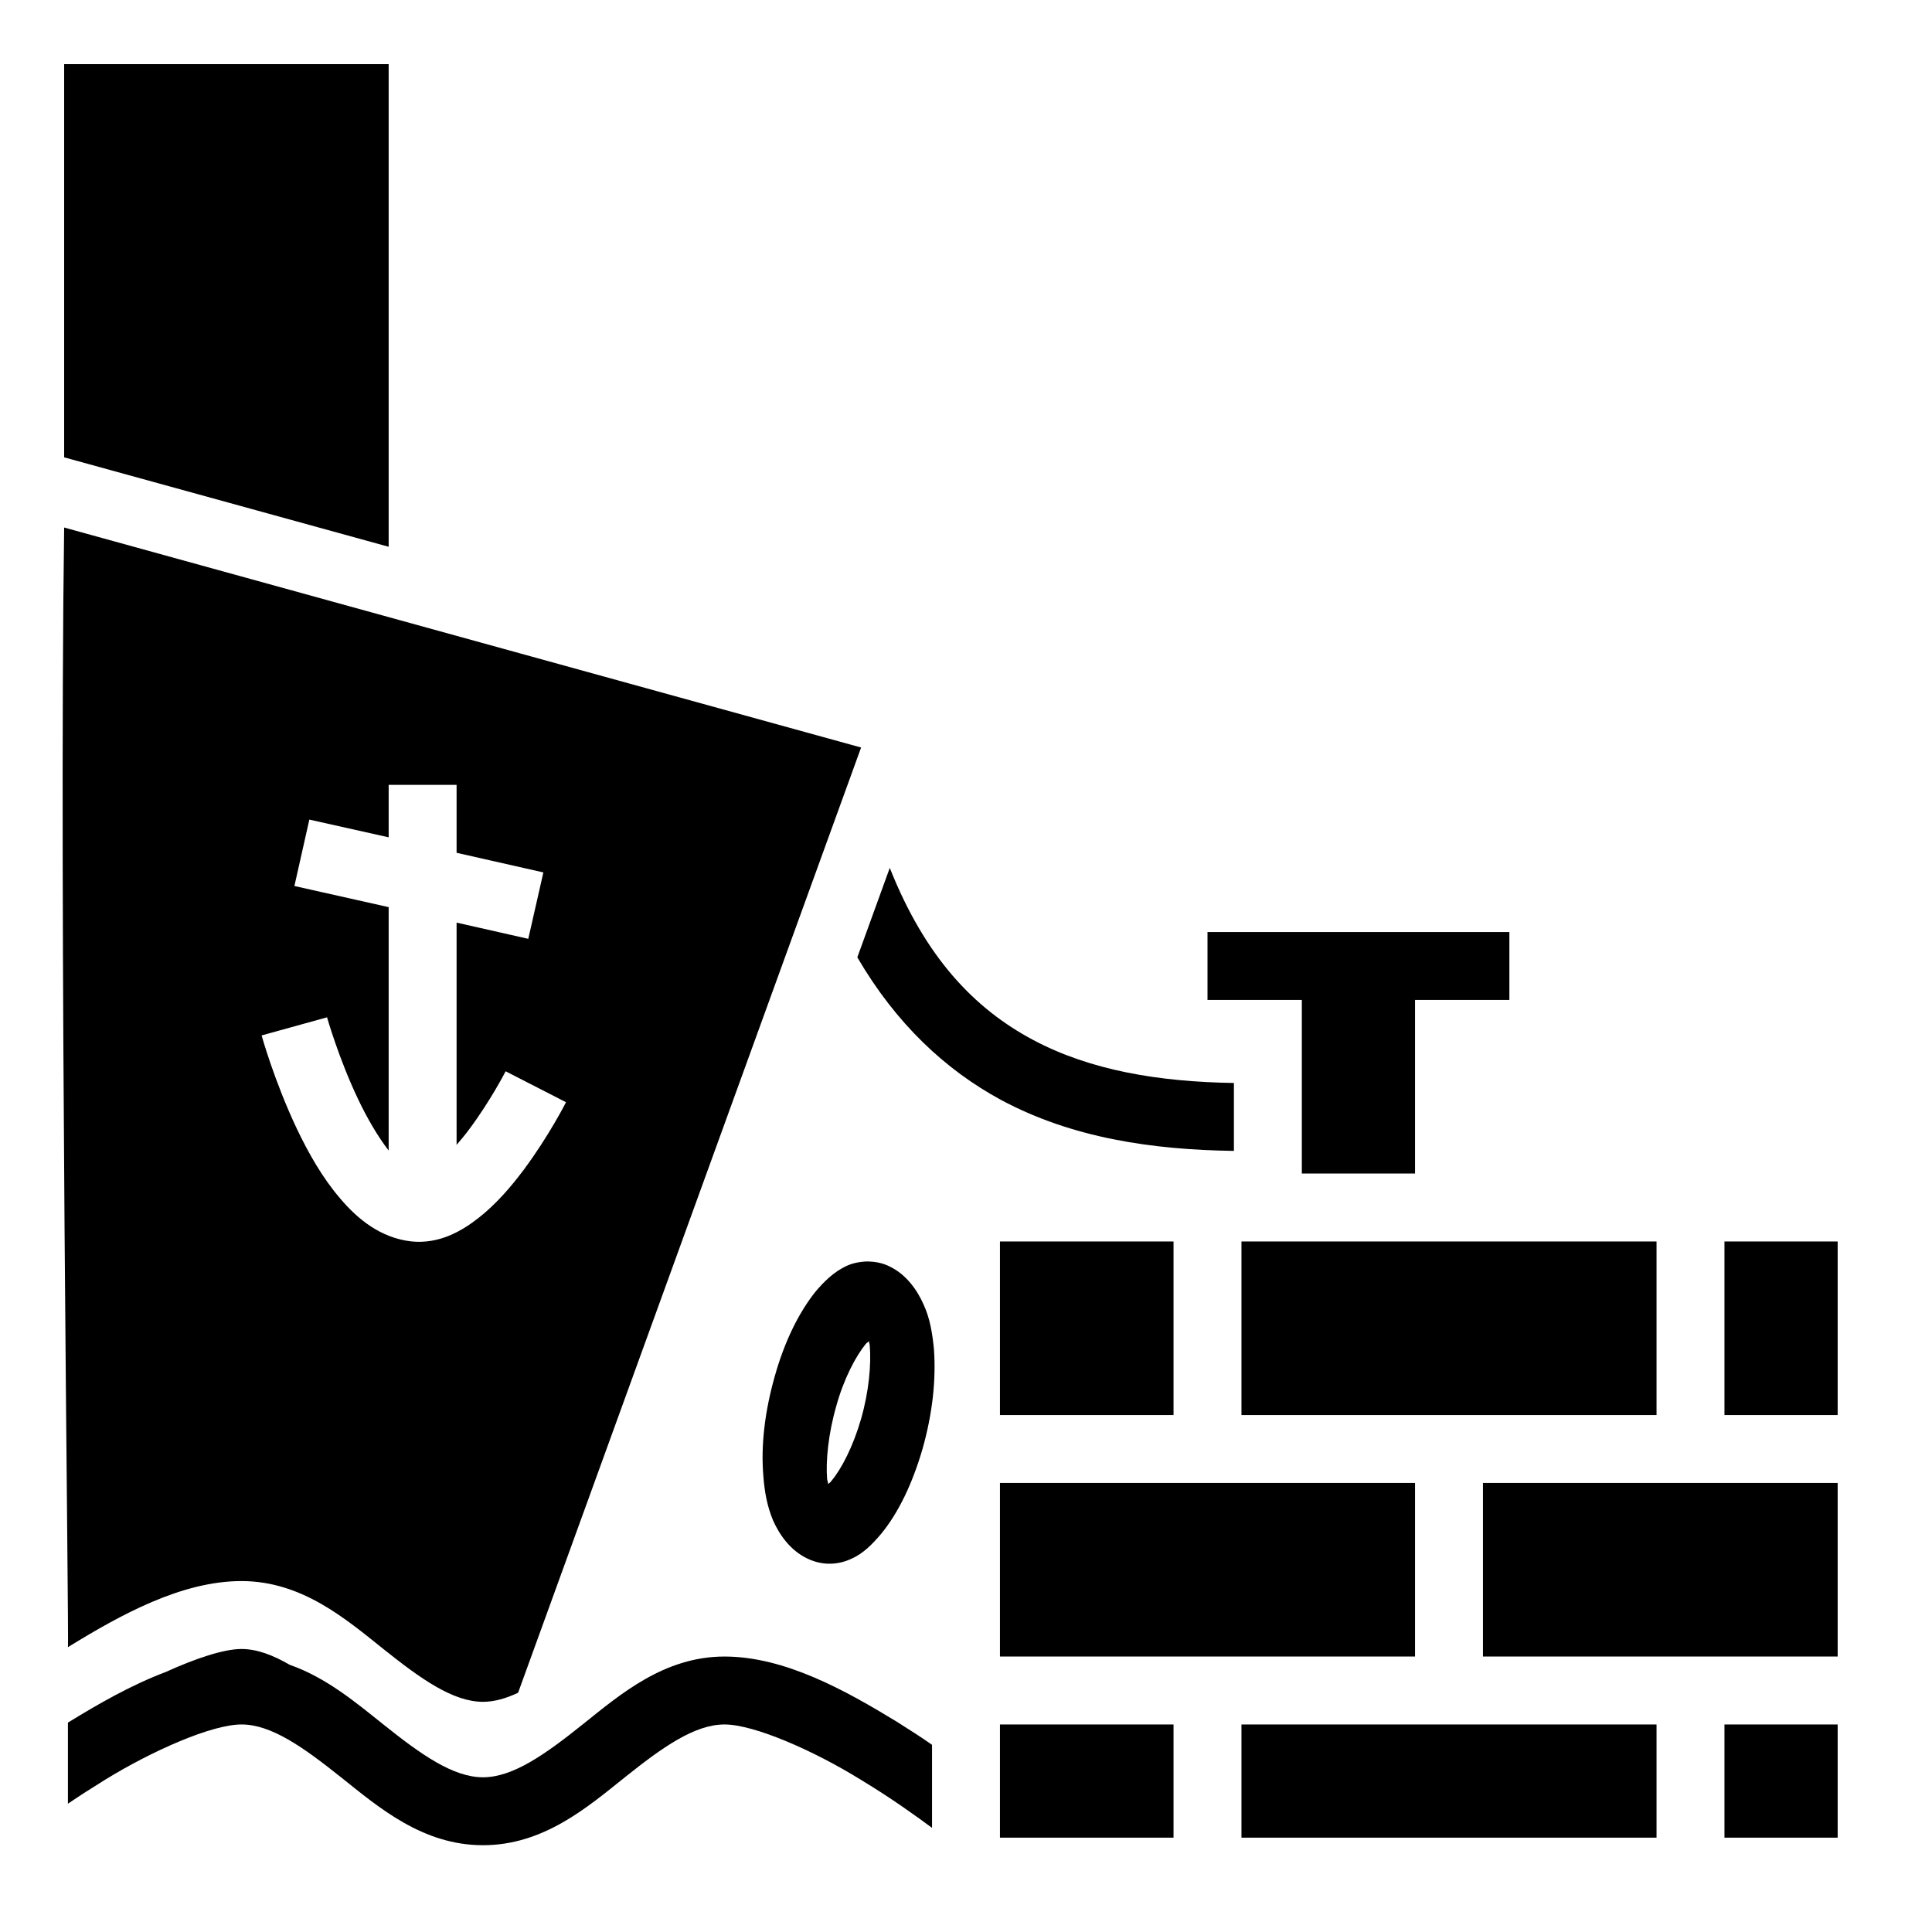
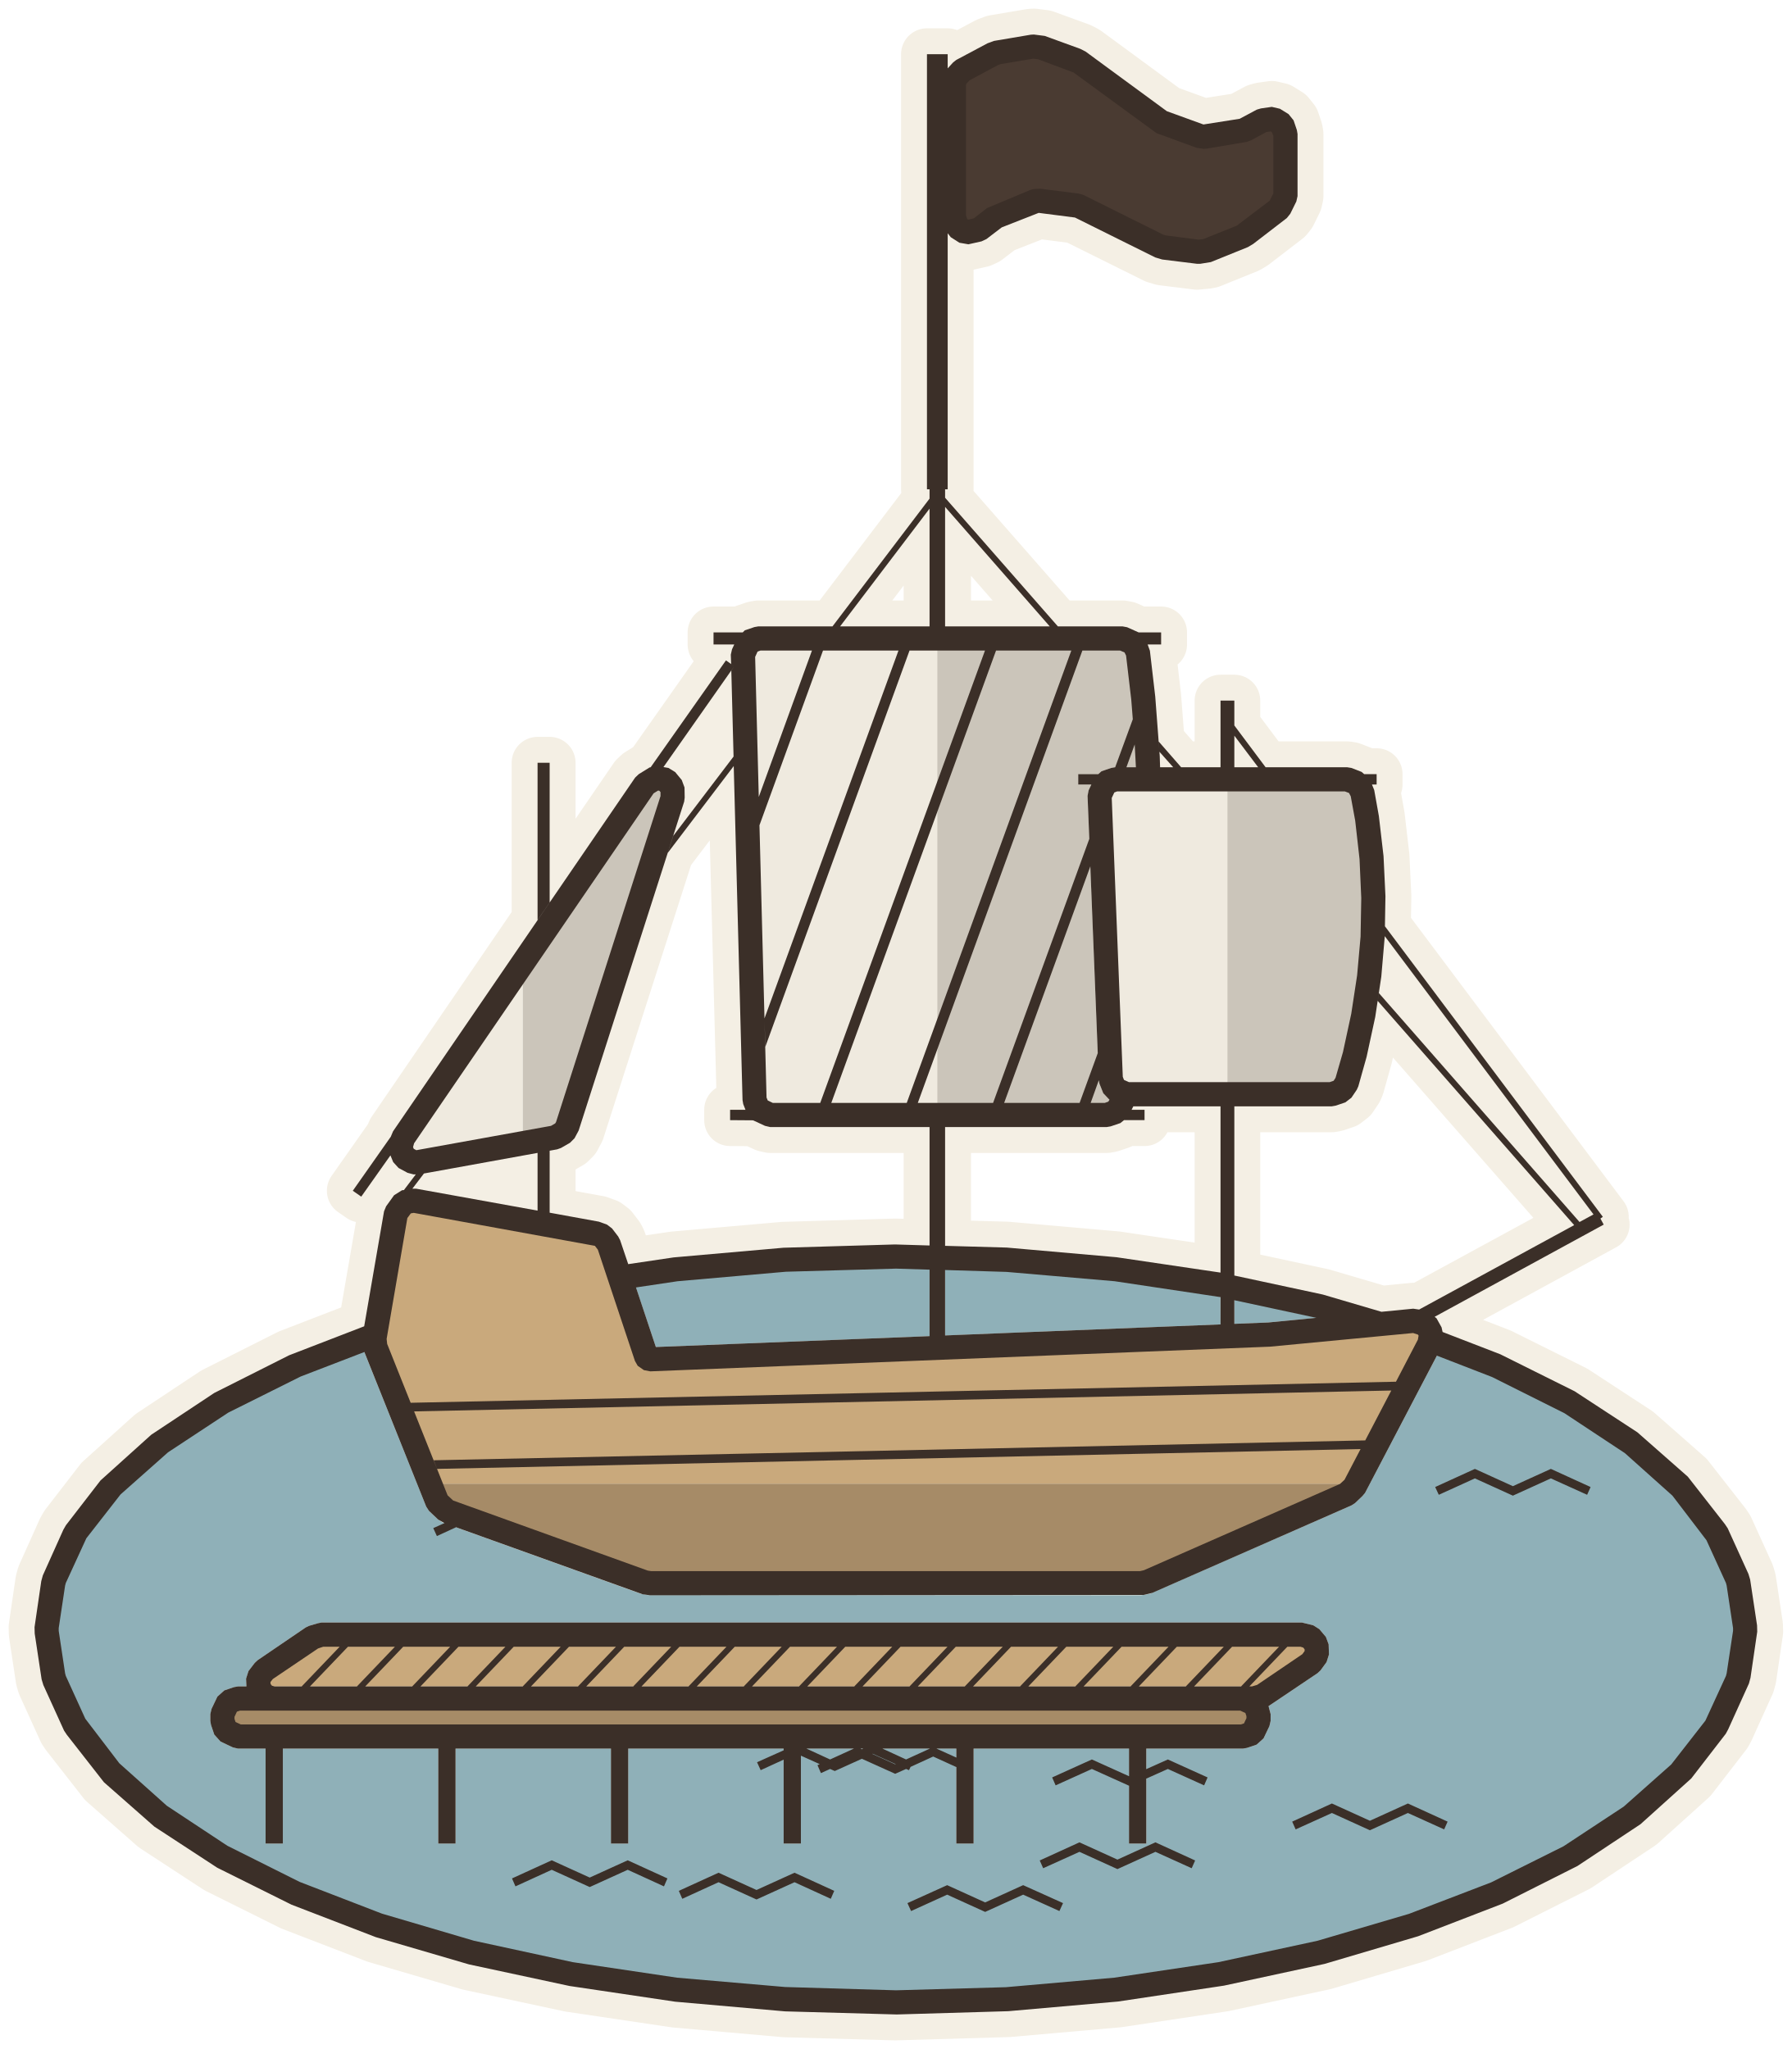
- <svg xmlns="http://www.w3.org/2000/svg" viewBox="0 0 512 512">
-   <path fill="#000" d="M17 17v104.2l86 23.7V17zm0 122.8c-1.4 99.4 1.35 296.5 1 296.7.12 0 .23-.1.35-.2C31.89 428 48.05 419 64 419c15.97 0 27.59 10 37.6 18 10 8 18.5 14 26.4 14 3 0 6.1-.9 9.3-2.4l90.9-250.5zm86 68.2h18v18l23 5.2-4 17.6-19-4.3v58.9c1.2-1.4 2.3-2.7 3.4-4.2 5.6-7.5 9.6-15.3 9.6-15.3l16 8.2s-4.5 8.9-11.2 17.9c-3.3 4.4-7.2 9-11.9 12.7-4.7 3.7-10.6 7-17.8 6.3-8.2-.9-14.33-5.9-19.04-11.5-4.7-5.5-8.35-12-11.36-18.3-6.02-12.7-9.37-24.8-9.37-24.8l17.34-4.8s3.08 10.9 8.28 21.8c2.38 5 5.25 9.9 8.05 13.5v-64.5l-24.98-5.6 3.96-17.6 21.02 4.7zm132.8 22-8.6 23.7c10.2 17.5 23.3 29.8 38.1 37.8 18.8 10.1 40.1 13.2 61.7 13.5v-18c-19.8-.3-38-3.3-53.2-11.4-15.6-8.3-28.6-21.9-38-45.6zm84.2 17v18h25v46h30v-46h25v-18zm-55 82v46h46v-46zm64 0v46h110v-46h-46zm128 0v46h30v-46zm-227.4 5.3c-2 .1-3.9.5-5.5 1.3-3.1 1.5-5.6 3.9-7.9 6.6-4.5 5.6-8.3 13.3-10.9 22.6-2.6 9.2-3.7 18.2-3 26.4.3 4.1 1 8 2.6 11.8 1.7 3.8 4.6 7.9 9 10 4.3 2.1 8.5 1.6 11.7.1 3.2-1.4 5.6-3.9 7.9-6.6 4.6-5.6 8.3-13.3 11-22.6 2.6-9.2 3.6-18.2 3-26.4-.4-4-1-8-2.7-11.7-1.7-3.9-4.6-8-8.9-10.1-2.1-1.1-4.3-1.4-6.3-1.4zm.7 21.1c0 .6.2.7.2 1.3.4 4.7-.2 12-2.3 19.3-2.1 7.3-5.2 13.3-7.9 16.5-.3.5-.5.4-.8.8-.1-.6-.2-.7-.3-1.3-.4-4.7.3-12 2.4-19.3 2-7.3 5.2-13.3 7.8-16.5.4-.5.6-.4.9-.8zM265 393v46h110v-46zm128 0v46h94v-46zM64 437c-4.68 0-12.17 2.5-20.09 6.1-9.03 3.4-17.74 8.4-25.57 13.2-.12.1-.22.1-.34.2V478c2.94-2 6.22-4.1 9.77-6.3C40.26 464 56.1 457 64 457c7.9 0 16.34 6 26.37 14 10.03 8 21.63 18 37.63 18 16 0 27.6-10 37.6-18s18.5-14 26.4-14c7.9 0 23.8 7 36.2 14.7 8.3 5 15 9.9 18.8 12.7v-22c-2.8-2-6-4-9.3-6.1C224.1 448 208 439 192 439c-16 0-27.6 10-37.6 18s-18.5 14-26.4 14c-7.9 0-16.4-6-26.4-14-7.14-5.7-15.08-12.4-24.8-15.8-4.5-2.6-8.72-4.2-12.8-4.2zm201 20v30h46v-30zm64 0v30h110v-30zm128 0v30h30v-30z" />
+ <svg xmlns="http://www.w3.org/2000/svg" viewBox="-18.88 -88.78 103.76 118.68" data-palette="wall:#EFEADF;roof:#D9776B;wood:#C9A97C;earth:#94744F;water:#8FB0B8;flag:#4A3B32;ink:#3B2F28;halo:#F4EFE4">
+   <path data-role="sil" fill="#F4EFE4" stroke="#F4EFE4" stroke-width="3" stroke-linejoin="round" d="M32.95 27.9L39.51 27.71L45.87 27.15L52 26.23L57.83 24.97L63.24 23.37L68.14 21.48L72.47 19.3L76.12 16.88L79.06 14.23L81.06 11.64L81.2 11.38L82.4 8.73L82.49 8.4L82.88 5.73L82.87 5.36L82.47 2.71L82.37 2.38L81.17 -0.26L81.01 -0.5L78.86 -3.25L75.94 -5.82L72.3 -8.2L68 -10.34L64.66 -11.63L64.6 -11.9L64.31 -12.42L64.2 -12.51L73.99 -17.85L73.8 -18.2L73.94 -18.3L61.32 -35.13L61.35 -36.87L61.24 -39.19L60.97 -41.51L60.7 -43.02L60.57 -43.34L60.84 -43.34L60.84 -43.94L60.12 -43.94L59.97 -44.07L59.38 -44.3L59.13 -44.34L54.41 -44.34L52.6 -46.76L52.6 -48.2L51.8 -48.2L51.8 -44.34L49.52 -44.34L48.22 -45.83L48.02 -48.43L47.71 -51.09L47.58 -51.45L48.36 -51.45L48.36 -52.15L47.06 -52.15L46.39 -52.45L46.12 -52.5L42.38 -52.5L35.85 -59.95L35.85 -60.44L36 -60.44L36 -75.27L36.18 -75.04L36.68 -74.72L37.2 -74.63L37.96 -74.8L38.24 -74.93L39.13 -75.61L41.27 -76.45L43.37 -76.18L48.02 -73.87L48.42 -73.75L50.44 -73.5L51.06 -73.56L51.24 -73.6L53.39 -74.47L53.69 -74.65L55.64 -76.15L55.84 -76.4L56.19 -77.11L56.26 -77.42L56.26 -81.02L56.22 -81.25L56.03 -81.81L55.74 -82.17L55.24 -82.48L54.77 -82.59L54.14 -82.5L53.9 -82.43L52.91 -81.9L50.81 -81.57L48.69 -82.34L43.99 -85.79L43.68 -85.95L41.62 -86.7L40.99 -86.78L40.81 -86.77L38.68 -86.41L38.3 -86.27L36.5 -85.31L36.32 -85.17L36 -84.82L36 -85.64L34.8 -85.64L34.8 -60.44L34.95 -60.44L34.95 -59.9L29.33 -52.5L25.04 -52.5L24.81 -52.46L24.25 -52.27L24.13 -52.15L22.44 -52.15L22.44 -51.45L23.64 -51.45L23.51 -51.17L23.44 -50.86L23.46 -50.32L23.16 -50.53L18.8 -44.34L18.74 -44.33L18.11 -43.94L17.9 -43.74L12.95 -36.51L12.95 -44.6L12.25 -44.6L12.25 -35.49L3.88 -23.25L3.75 -22.94L1.55 -19.81L2.04 -19.47L3.73 -21.86L3.89 -21.47L4.2 -21.13L4.72 -20.85L5.06 -20.76L5.2 -20.76L4.51 -19.85L4.4 -19.84L3.94 -19.55L3.48 -18.91L3.36 -18.62L2.21 -11.96L-2.14 -10.28L-6.47 -8.1L-10.12 -5.68L-13.06 -3.03L-15.06 -0.44L-15.21 -0.18L-16.4 2.47L-16.49 2.8L-16.88 5.47L-16.87 5.84L-16.47 8.49L-16.37 8.82L-15.17 11.46L-15.01 11.7L-12.86 14.45L-9.94 17.02L-6.3 19.4L-2 21.54L2.88 23.42L8.28 25L14.1 26.25L20.22 27.16L26.58 27.72ZM35.85 -52.5L35.85 -59.42L41.91 -52.5ZM29.77 -52.5L34.95 -59.32L34.95 -52.5ZM20.74 -42.35L20.77 -42.58L20.76 -43.17L20.6 -43.6L20.22 -44.06L19.83 -44.3L19.54 -44.35L23.47 -49.94L23.6 -44.96L20.11 -40.37ZM52.6 -44.34L52.6 -46.17L53.98 -44.34ZM48.3 -44.34L48.26 -45.24L49.06 -44.34ZM17.03 -16.95L16.92 -17.16L16.56 -17.63L16.27 -17.85L15.8 -18.02L12.95 -18.54L12.95 -22.13L13.39 -22.21L13.61 -22.29L14.13 -22.59L14.39 -22.85L14.63 -23.3L19.79 -39.38L23.61 -44.41L24.12 -25.06L24.16 -24.83L24.29 -24.5L23.4 -24.5L23.4 -23.9L24.73 -23.89L25.42 -23.57L25.72 -23.5L34.95 -23.5L34.95 -16.64L32.95 -16.7L26.49 -16.51L20.13 -15.95L17.5 -15.56ZM60.97 -31.26L61.11 -32.21L61.31 -34.56L73.4 -18.44L72.59 -18ZM61.12 -12.8L57.72 -13.8L52.6 -14.9L52.6 -24.7L58.24 -24.7L58.47 -24.74L59.03 -24.93L59.38 -25.2L59.69 -25.66L59.78 -25.86L60.26 -27.57L60.76 -29.88L60.9 -30.81L72.28 -17.82L63.3 -12.93L62.96 -12.98ZM51.8 -15.07L45.78 -15.96L39.42 -16.52L35.85 -16.62L35.85 -23.5L45.21 -23.5L45.44 -23.54L46 -23.73L46.21 -23.9L47.4 -23.9L47.4 -24.5L46.65 -24.5L46.75 -24.7L51.8 -24.7ZM5.22 -19.93L5 -19.93L5.67 -20.81L12.25 -22.01L12.25 -18.66Z" />
+   <path data-role="water" fill="#8FB0B8" d="M34.95 -11.39L34.95 -15.94L32.97 -16L26.55 -15.81L20.23 -15.26L17.72 -14.88L19.1 -10.76ZM51.8 -12.07L51.79 -14.36L45.72 -15.27L39.4 -15.82L35.85 -15.92L35.85 -11.43ZM54.56 -12.18L59.24 -12.63L57.57 -13.11L52.6 -14.19L52.6 -12.1ZM32.97 27.2L39.45 27.01L45.77 26.46L51.85 25.55L57.63 24.3L62.99 22.72L67.83 20.86L72.08 18.72L75.66 16.36L78.51 13.8L80.46 11.27L80.57 11.1L81.73 8.53L81.8 8.29L82.18 5.73L82.18 5.47L81.8 2.9L81.73 2.67L80.57 0.1L80.46 -0.07L78.39 -2.72L75.55 -5.24L71.99 -7.57L67.75 -9.69L64.61 -10.9L64.53 -10.64L60.17 -2.31L60.02 -2.13L59.59 -1.72L59.39 -1.59L47.72 3.53L47.21 3.62L18.64 3.61L18.22 3.53L6.74 -0.6L6.5 -0.76L5.96 -1.27L5.8 -1.52L2.2 -10.51L2.11 -11.17L-1.83 -9.66L-6.08 -7.52L-9.66 -5.16L-12.51 -2.6L-14.46 -0.07L-14.57 0.1L-15.73 2.67L-15.8 2.9L-16.18 5.47L-16.18 5.73L-15.8 8.29L-15.73 8.53L-14.57 11.1L-14.46 11.27L-12.39 13.92L-9.55 16.43L-5.99 18.77L-1.75 20.89L3.08 22.75L8.43 24.31L14.21 25.56L20.29 26.47L26.6 27.02ZM-3.5 18L-3.5 12.5L-5.1 12.5L-5.4 12.43L-6.11 12.09L-6.47 11.69L-6.66 11.13L-6.7 10.9L-6.7 10.5L-6.63 10.2L-6.29 9.49L-5.89 9.13L-5.33 8.94L-5.1 8.9L-4.61 8.9L-4.63 8.45L-4.49 8.01L-4.13 7.54L-3.96 7.38L-1.17 5.48L-0.98 5.39L-0.47 5.24L-0.27 5.2L56.52 5.2L57.17 5.36L57.52 5.58L57.9 6.03L58.06 6.46L58.08 7.05L57.94 7.49L57.59 7.97L57.42 8.13L54.58 10.04L54.7 10.5L54.7 10.9L54.63 11.2L54.29 11.91L53.89 12.27L53.33 12.46L53.1 12.5L47.5 12.5L47.5 18L46.5 18L46.5 12.5L37.5 12.5L37.5 18L36.5 18L36.5 12.5L27.5 12.5L27.5 18L26.5 18L26.5 12.5L17.5 12.5L17.5 18L16.5 18L16.5 12.5L7.5 12.5L7.5 18L6.5 18L6.5 12.5L-2.5 12.5L-2.5 18Z" />
+   <path data-role="wall" fill="#EFEADF" d="M35.4 -51.45L24.41 -51.45L24.14 -50.88L24.82 -25.08L25.03 -24.52L25.07 -24.5L35.4 -24.5ZM52.2 -43.34L45.09 -43.34L44.8 -42.7L45.45 -26.26L45.66 -25.71L46.34 -25.4L52.2 -25.4ZM5.36 -21.47L11.4 -22.56L11.4 -32.77L4.46 -22.86L4.3 -22.29L4.54 -21.74L5.05 -21.46Z" />
+   <path data-role="wall-shade" fill="#cbc5ba" d="M46.01 -24.79L45.37 -25.08L45.01 -25.46L44.79 -26.01L44.75 -26.24L44.1 -42.68L44.16 -43L44.32 -43.34L43.56 -43.34L43.56 -43.94L44.72 -43.94L44.91 -44.11L45.47 -44.3L45.7 -44.34L47.6 -44.34L47.58 -44.94L47.33 -48.35L47.01 -51.01L46.8 -51.45L35.4 -51.45L35.4 -24.5L45.84 -24.5ZM13.27 -22.9L13.78 -23.19L13.96 -23.51L20.07 -42.56L20.06 -43.16L19.68 -43.61L19.11 -43.73L11.4 -32.77L11.4 -22.56ZM58.8 -25.59L59.11 -26.05L59.58 -27.72L60.07 -29.98L60.42 -32.27L60.61 -34.55L60.65 -36.83L60.54 -39.11L60.28 -41.38L60.01 -42.9L59.77 -43.34L52.2 -43.34L52.2 -25.4L58.24 -25.4Z" />
+   <path data-role="wood" fill="#C9A97C" d="M63.91 -10.97L64 -11.55L63.7 -12.07L63.03 -12.28L54.59 -11.48L18.75 -10.05L18.62 -10.09L18.56 -10.17L16.37 -16.73L16.01 -17.2L15.67 -17.34L5.09 -19.24L4.51 -19.15L4.05 -18.5L2.8 -11.25L2.85 -10.77L6.02 -2.84L59.65 -2.84ZM57.03 7.55L57.38 7.08L57.36 6.48L56.98 6.03L56.52 5.9L-0.27 5.9L-0.77 6.06L-3.57 7.96L-3.92 8.43L-3.91 8.9L53.1 8.9L53.4 8.97L54.11 9.31L54.23 9.45Z" />
+   <path data-role="wood-shade" fill="#a68b67" d="M47.57 2.84L59.11 -2.23L59.55 -2.64L59.65 -2.84L6.02 -2.84L6.45 -1.78L6.98 -1.26L18.45 2.87L18.76 2.92L47.21 2.92ZM53.66 11.61L54 10.9L54 10.5L53.81 9.94L53.1 9.6L-5.1 9.6L-5.66 9.79L-6 10.5L-6 10.9L-5.81 11.46L-5.1 11.8L53.1 11.8Z" />
+   <path data-role="flag" fill="#4A3B32" d="M50.98 -74.25L53.05 -75.08L53.26 -75.2L55.21 -76.71L55.56 -77.42L55.56 -81.02L55.37 -81.58L54.87 -81.89L54.23 -81.81L53.23 -81.27L53.09 -81.22L50.87 -80.86L50.65 -80.88L48.31 -81.75L43.66 -85.17L43.44 -85.29L41.38 -86.04L40.93 -86.08L38.91 -85.75L38.63 -85.66L36.84 -84.69L36.43 -84.26L36.36 -83.9L36.36 -76.19L36.55 -75.63L37.05 -75.32L37.81 -75.48L38.82 -76.24L41.05 -77.13L41.27 -77.16L43.48 -76.88L43.63 -76.83L48.22 -74.54L48.51 -74.45L50.53 -74.19Z" />
+   <path data-role="ink" fill="#3B2F28" d="M50.62 -73.5L51.24 -73.6L53.39 -74.47L53.69 -74.65L55.64 -76.15L55.84 -76.4L56.19 -77.11L56.26 -77.42L56.26 -81.02L56.22 -81.25L56.03 -81.81L55.74 -82.17L55.24 -82.48L54.77 -82.59L54.14 -82.5L53.9 -82.43L52.91 -81.9L50.81 -81.57L48.69 -82.34L43.99 -85.79L43.68 -85.95L41.62 -86.7L40.99 -86.78L40.81 -86.77L38.68 -86.41L38.3 -86.27L36.5 -85.31L36.32 -85.17L36 -84.82L36 -75.27L36.18 -75.04L36.68 -74.72L37.2 -74.63L37.96 -74.8L38.24 -74.93L39.13 -75.61L41.27 -76.45L43.37 -76.18L48.02 -73.87L48.42 -73.75L50.44 -73.5ZM48.66 -75.14L48.48 -75.19L43.84 -77.5L43.57 -77.57L41.36 -77.85L40.97 -77.83L40.79 -77.78L38.28 -76.73L37.51 -76.13L37.19 -76.06L37.13 -76.09L37.06 -76.31L37.06 -83.83L37.08 -83.93L37.27 -84.13L38.91 -85.01L39.08 -85.07L40.95 -85.38L41.23 -85.35L43.29 -84.58L48.09 -81.07L50.41 -80.22L50.81 -80.16L50.99 -80.17L53.31 -80.56L53.56 -80.65L54.45 -81.13L54.71 -81.17L54.78 -81.11L54.86 -80.9L54.86 -77.58L54.65 -77.16L52.74 -75.71L50.8 -74.93L50.53 -74.9ZM35.85 -52.5L35.85 -59.42L41.91 -52.5ZM29.77 -52.5L34.95 -59.32L34.95 -52.5ZM34.27 -24.9L43.8 -51.1L45.98 -51.1L46.24 -50.99L46.33 -50.81L46.63 -48.26L46.72 -47.12L45.7 -44.34L45.47 -44.3L44.91 -44.11L44.72 -43.94L43.56 -43.94L43.56 -43.34L44.32 -43.34L44.16 -43L44.1 -42.68L44.2 -40.19L38.63 -24.9ZM24.85 -50.73L24.99 -51.04L25.16 -51.1L28.14 -51.1L25.06 -42.62ZM25.87 -24.9L25.58 -25.04L25.51 -25.21L25.1 -40.98L28.78 -51.1L33.15 -51.1L25.39 -29.79L25.44 -28.15L33.79 -51.1L38.16 -51.1L28.62 -24.9ZM29.26 -24.9L38.8 -51.1L43.16 -51.1L33.63 -24.9ZM52.6 -44.34L52.6 -46.17L53.98 -44.34ZM46.35 -44.34L46.83 -45.66L46.9 -44.34ZM12.95 -36.51L12.95 -44.6L12.25 -44.6L12.25 -35.49ZM5.23 -22.16L5.08 -22.24L5.04 -22.34L5.1 -22.56L18.97 -42.83L19.23 -42.99L19.3 -42.98L19.37 -42.9L19.37 -42.67L13.32 -23.79L13.27 -23.71L13.03 -23.57ZM46.5 -26.1L46.21 -26.23L46.14 -26.41L45.5 -42.56L45.65 -42.88L45.81 -42.94L59 -42.94L59.24 -42.85L59.34 -42.66L59.6 -41.24L59.85 -39.02L59.95 -36.76L59.91 -34.53L59.71 -32.29L59.37 -30.06L58.89 -27.84L58.46 -26.35L58.35 -26.18L58.12 -26.1ZM39.27 -24.9L44.26 -38.6L44.69 -27.78L43.64 -24.9ZM44.28 -24.9L44.75 -26.21L44.79 -26.01L45.01 -25.46L45.37 -25.08L45.3 -24.97L45.1 -24.9ZM18.82 2.22L18.63 2.19L7.36 -1.87L7.04 -2.17L3.54 -10.94L3.51 -11.23L4.71 -18.23L4.91 -18.5L5.08 -18.53L15.57 -16.62L15.74 -16.4L17.89 -9.95L18.05 -9.67L18.41 -9.42L18.78 -9.35L54.67 -10.78L62.95 -11.57L63.23 -11.48L63.27 -11.42L63.23 -11.19L61.96 -8.75L4.9 -7.53L5.1 -7.03L61.69 -8.24L60.18 -5.35L6.24 -4.2L6.43 -3.7L59.91 -4.85L58.98 -3.07L58.72 -2.83L47.36 2.17L47.14 2.22ZM58.24 -24.7L58.47 -24.74L59.03 -24.93L59.38 -25.2L59.69 -25.66L59.78 -25.86L60.26 -27.57L60.76 -29.88L61.11 -32.21L61.31 -34.54L61.35 -36.87L61.24 -39.19L60.97 -41.51L60.7 -43.02L60.57 -43.34L60.84 -43.34L60.84 -43.94L60.12 -43.94L59.97 -44.07L59.38 -44.3L59.13 -44.34L54.41 -44.34L52.6 -46.76L52.6 -48.2L51.8 -48.2L51.8 -44.34L49.52 -44.34L48.22 -45.83L48.26 -45.24L49.06 -44.34L48.3 -44.34L48.28 -44.99L48.02 -48.43L47.71 -51.09L47.58 -51.45L48.36 -51.45L48.36 -52.15L47.06 -52.15L46.39 -52.45L46.12 -52.5L42.38 -52.5L35.85 -59.95L35.85 -60.44L36 -60.44L36 -85.64L34.8 -85.64L34.8 -60.44L34.95 -60.44L34.95 -59.9L29.33 -52.5L25.04 -52.5L24.81 -52.46L24.25 -52.27L24.13 -52.15L22.44 -52.15L22.44 -51.45L23.64 -51.45L23.51 -51.17L23.44 -50.86L23.46 -50.32L23.64 -50.19L23.47 -49.94L23.6 -44.96L20.11 -40.37L19.79 -39.38L23.61 -44.41L24.12 -25.06L24.16 -24.83L24.29 -24.5L23.4 -24.5L23.4 -23.9L24.73 -23.89L25.42 -23.57L25.72 -23.5L34.95 -23.5L34.95 -11.39L19.1 -10.76L17.95 -14.21L20.36 -14.57L26.63 -15.12L33.01 -15.3L34.95 -15.24L34.95 -16.64L32.95 -16.7L26.49 -16.51L20.13 -15.95L17.5 -15.56L17.03 -16.95L16.92 -17.16L16.56 -17.63L16.27 -17.85L15.8 -18.02L12.95 -18.54L12.95 -22.13L12.25 -22.01L12.25 -18.66L5.22 -19.93L5 -19.93L5.67 -20.81L13.39 -22.21L13.61 -22.29L14.13 -22.59L14.39 -22.85L14.63 -23.3L20.74 -42.35L20.77 -42.58L20.76 -43.17L20.6 -43.6L20.22 -44.06L19.83 -44.3L19.54 -44.35L23.64 -50.19L23.16 -50.53L18.8 -44.34L18.74 -44.33L18.11 -43.94L17.9 -43.74L3.88 -23.25L3.75 -22.94L1.55 -19.81L2.04 -19.47L3.73 -21.86L3.89 -21.47L4.2 -21.13L4.72 -20.85L5.06 -20.76L5.2 -20.76L4.51 -19.85L4.4 -19.84L3.94 -19.55L3.48 -18.91L3.36 -18.62L2.21 -11.96L-2.14 -10.28L-6.47 -8.1L-10.12 -5.68L-13.06 -3.03L-15.06 -0.44L-15.21 -0.18L-16.4 2.47L-16.49 2.8L-16.88 5.47L-16.87 5.84L-16.47 8.49L-16.37 8.82L-15.17 11.46L-15.01 11.7L-12.86 14.45L-9.94 17.02L-6.3 19.4L-2 21.54L2.88 23.42L8.28 25L14.1 26.25L20.22 27.16L26.58 27.72L33.05 27.9L39.51 27.71L45.87 27.15L52 26.23L57.83 24.97L63.24 23.37L68.14 21.48L72.47 19.3L76.12 16.88L79.06 14.23L81.06 11.64L81.2 11.38L82.4 8.73L82.49 8.4L82.88 5.73L82.87 5.36L82.47 2.71L82.37 2.38L81.17 -0.26L81.01 -0.5L78.86 -3.25L75.94 -5.82L72.3 -8.2L68 -10.34L64.66 -11.63L64.6 -11.9L64.31 -12.42L64.2 -12.51L73.99 -17.85L73.8 -18.2L73.94 -18.3L61.32 -35.13L61.31 -34.56L73.4 -18.44L72.59 -18L60.97 -31.26L60.9 -30.81L72.28 -17.82L63.3 -12.93L62.96 -12.98L61.12 -12.8L57.72 -13.8L52.6 -14.9L52.6 -24.7ZM33.01 26.5L26.59 26.31L20.33 25.77L14.29 24.87L8.57 23.63L3.24 22.06L-1.53 20.22L-5.71 18.13L-9.22 15.81L-11.97 13.35L-13.94 10.77L-15.07 8.29L-15.11 8.14L-15.48 5.68L-15.48 5.52L-15.11 3.06L-15.07 2.91L-13.88 0.32L-11.9 -2.22L-9.15 -4.66L-5.66 -6.96L-1.47 -9.05L2.22 -10.47L5.8 -1.52L5.96 -1.27L6.5 -0.76L6.86 -0.56L6.21 -0.27L6.42 0.19L7.53 -0.32L18.33 3.56L18.76 3.62L47.35 3.6L47.85 3.48L59.39 -1.59L59.59 -1.72L60.02 -2.13L60.17 -2.31L64.33 -10.26L67.53 -9.02L71.71 -6.93L75.22 -4.61L77.97 -2.15L79.94 0.43L81.07 2.91L81.11 3.06L81.48 5.52L81.48 5.68L81.11 8.14L81.07 8.29L79.88 10.88L77.9 13.42L75.15 15.86L71.66 18.16L67.47 20.25L62.72 22.07L57.42 23.63L51.68 24.87L45.64 25.77L39.37 26.32ZM70.93 -3.15L73.03 -2.2L73.23 -2.65L70.93 -3.7L68.73 -2.7L66.53 -3.7L64.23 -2.65L64.44 -2.2L66.53 -3.15L68.73 -2.15ZM25.17 13.75L26.5 13.14L26.5 18L27.5 18L27.5 12.91L28.59 13.4L28.46 13.46L28.66 13.92L29.19 13.68L29.46 13.8L31.03 13.09L32.96 13.96L33.59 13.68L33.76 13.75L33.85 13.56L35.16 12.96L36.5 13.57L36.5 13.02L35.35 12.5L36.5 12.5L36.5 18L37.5 18L37.5 12.5L46.5 12.5L46.5 18L47.5 18L47.5 12.5L53.1 12.5L53.33 12.46L53.89 12.27L54.29 11.91L54.63 11.2L54.7 10.9L54.7 10.5L54.58 10.04L57.42 8.13L57.59 7.97L57.94 7.49L58.08 7.05L58.06 6.46L57.9 6.03L57.52 5.58L57.17 5.36L56.52 5.2L-0.27 5.2L-0.47 5.24L-0.98 5.39L-1.17 5.48L-3.96 7.38L-4.13 7.54L-4.49 8.01L-4.63 8.45L-4.61 8.9L-5.1 8.9L-5.33 8.94L-5.89 9.13L-6.29 9.49L-6.63 10.2L-6.7 10.5L-6.7 10.9L-6.66 11.13L-6.47 11.69L-6.11 12.09L-5.4 12.43L-5.1 12.5L-3.5 12.5L-3.5 18L-2.5 18L-2.5 12.5L6.5 12.5L6.5 18L7.5 18L7.5 12.5L16.5 12.5L16.5 18L17.5 18L17.5 12.5L26.5 12.5L26.5 12.6L24.96 13.29ZM-0.93 8.9L1.27 6.6L3.99 6.6L1.79 8.9ZM2.27 8.9L4.47 6.6L7.19 6.6L4.99 8.9ZM5.47 8.9L7.67 6.6L10.39 6.6L8.19 8.9ZM8.67 8.9L10.87 6.6L13.59 6.6L11.39 8.9ZM11.87 8.9L14.07 6.6L16.79 6.6L14.59 8.9ZM15.07 8.9L17.27 6.6L19.99 6.6L17.79 8.9ZM18.27 8.9L20.47 6.6L23.19 6.6L20.99 8.9ZM21.47 8.9L23.67 6.6L26.39 6.6L24.19 8.9ZM24.67 8.9L26.87 6.6L29.59 6.6L27.39 8.9ZM27.87 8.9L30.07 6.6L32.79 6.6L30.59 8.9ZM31.07 8.9L33.27 6.6L35.99 6.6L33.79 8.9ZM34.27 8.9L36.47 6.6L39.19 6.6L36.99 8.9ZM37.47 8.9L39.67 6.6L42.39 6.6L40.19 8.9ZM40.67 8.9L42.87 6.6L45.59 6.6L43.39 8.9ZM43.87 8.9L46.07 6.6L48.79 6.6L46.59 8.9ZM47.07 8.9L49.27 6.6L51.99 6.6L49.79 8.9ZM50.27 8.9L52.47 6.6L55.19 6.6L52.99 8.9ZM53.47 8.9L55.67 6.6L56.43 6.6L56.59 6.65L56.67 6.75L56.67 6.85L56.54 7.03L53.92 8.81L53.62 8.9ZM-2.97 8.9L-3.13 8.86L-3.21 8.76L-3.22 8.65L-3.08 8.47L-0.46 6.7L-0.16 6.6L0.79 6.6L-1.41 8.9ZM-4.94 11.1L-5.24 10.96L-5.3 10.78L-5.3 10.66L-5.16 10.36L-4.98 10.3L52.94 10.3L53.24 10.44L53.3 10.62L53.3 10.74L53.16 11.04L52.98 11.1ZM29.19 13.13L27.82 12.5L30.57 12.5ZM31.03 12.54L30.95 12.5L31.11 12.5ZM33.59 13.13L32.22 12.5L34.97 12.5ZM31.64 12.81L31.66 12.8L32.99 13.4L32.96 13.41ZM51.05 14.17L48.75 13.13L47.5 13.69L47.5 14.24L48.75 13.68L50.85 14.63ZM46.5 14.1L44.35 13.13L42.05 14.17L42.25 14.63L44.35 13.68L46.5 14.65ZM62.65 16.23L64.75 17.18L64.95 16.73L62.65 15.68L60.45 16.68L58.25 15.68L55.95 16.73L56.15 17.18L58.25 16.23L60.45 17.23ZM48.03 18.48L50.13 19.43L50.33 18.98L48.03 17.93L45.83 18.93L43.63 17.93L41.33 18.98L41.53 19.43L43.63 18.48L45.83 19.48ZM17.47 19.52L19.57 20.48L19.77 20.02L17.47 18.97L15.27 19.97L13.07 18.97L10.77 20.02L10.97 20.48L13.07 19.52L15.27 20.52ZM27.13 20.24L29.23 21.2L29.43 20.74L27.13 19.69L24.93 20.69L22.73 19.69L20.43 20.74L20.63 21.2L22.73 20.24L24.93 21.24ZM40.37 20.96L42.47 21.91L42.68 21.45L40.37 20.41L38.17 21.41L35.97 20.41L33.67 21.45L33.88 21.91L35.97 20.96L38.17 21.96ZM35.85 -15.22L39.41 -15.11L45.67 -14.57L51.8 -13.65L51.8 -15.07L45.78 -15.96L39.42 -16.52L35.85 -16.62L35.85 -23.5L45.21 -23.5L45.44 -23.54L46 -23.73L46.21 -23.9L47.4 -23.9L47.4 -24.5L46.65 -24.5L46.75 -24.7L51.8 -24.7L51.8 -12.07L52.6 -12.1L52.6 -13.47L57.35 -12.45L54.56 -12.18L35.85 -11.43Z" />
</svg>
